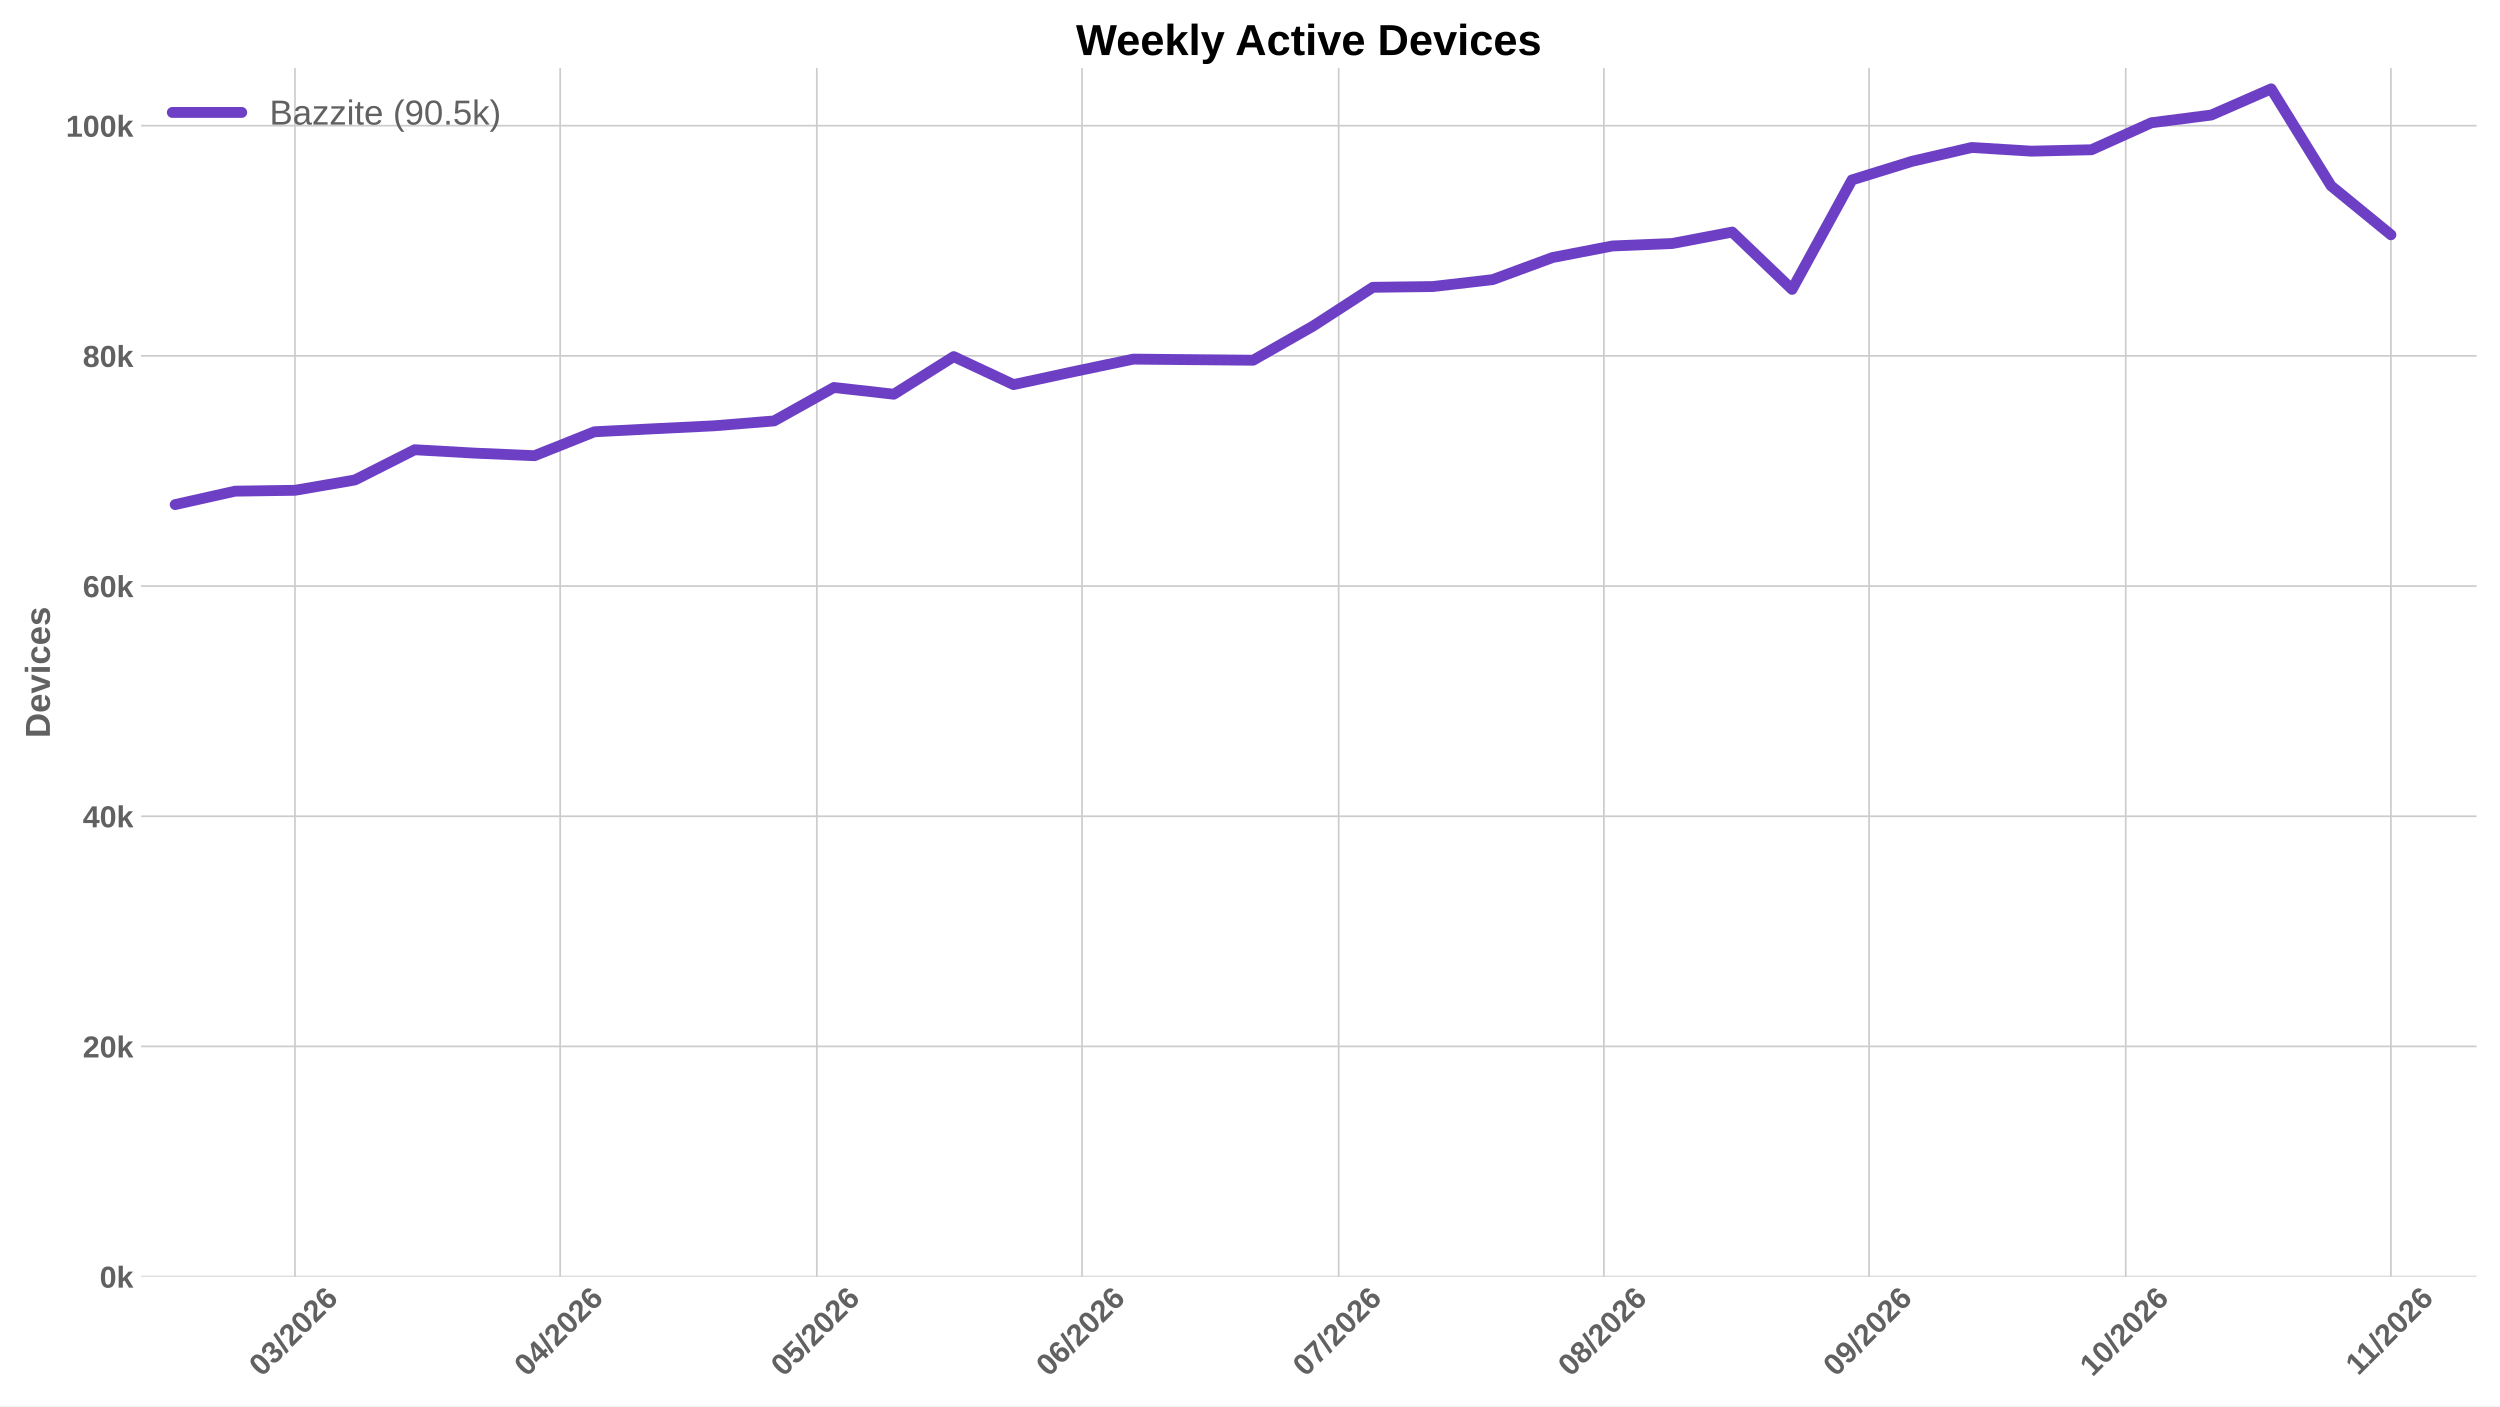
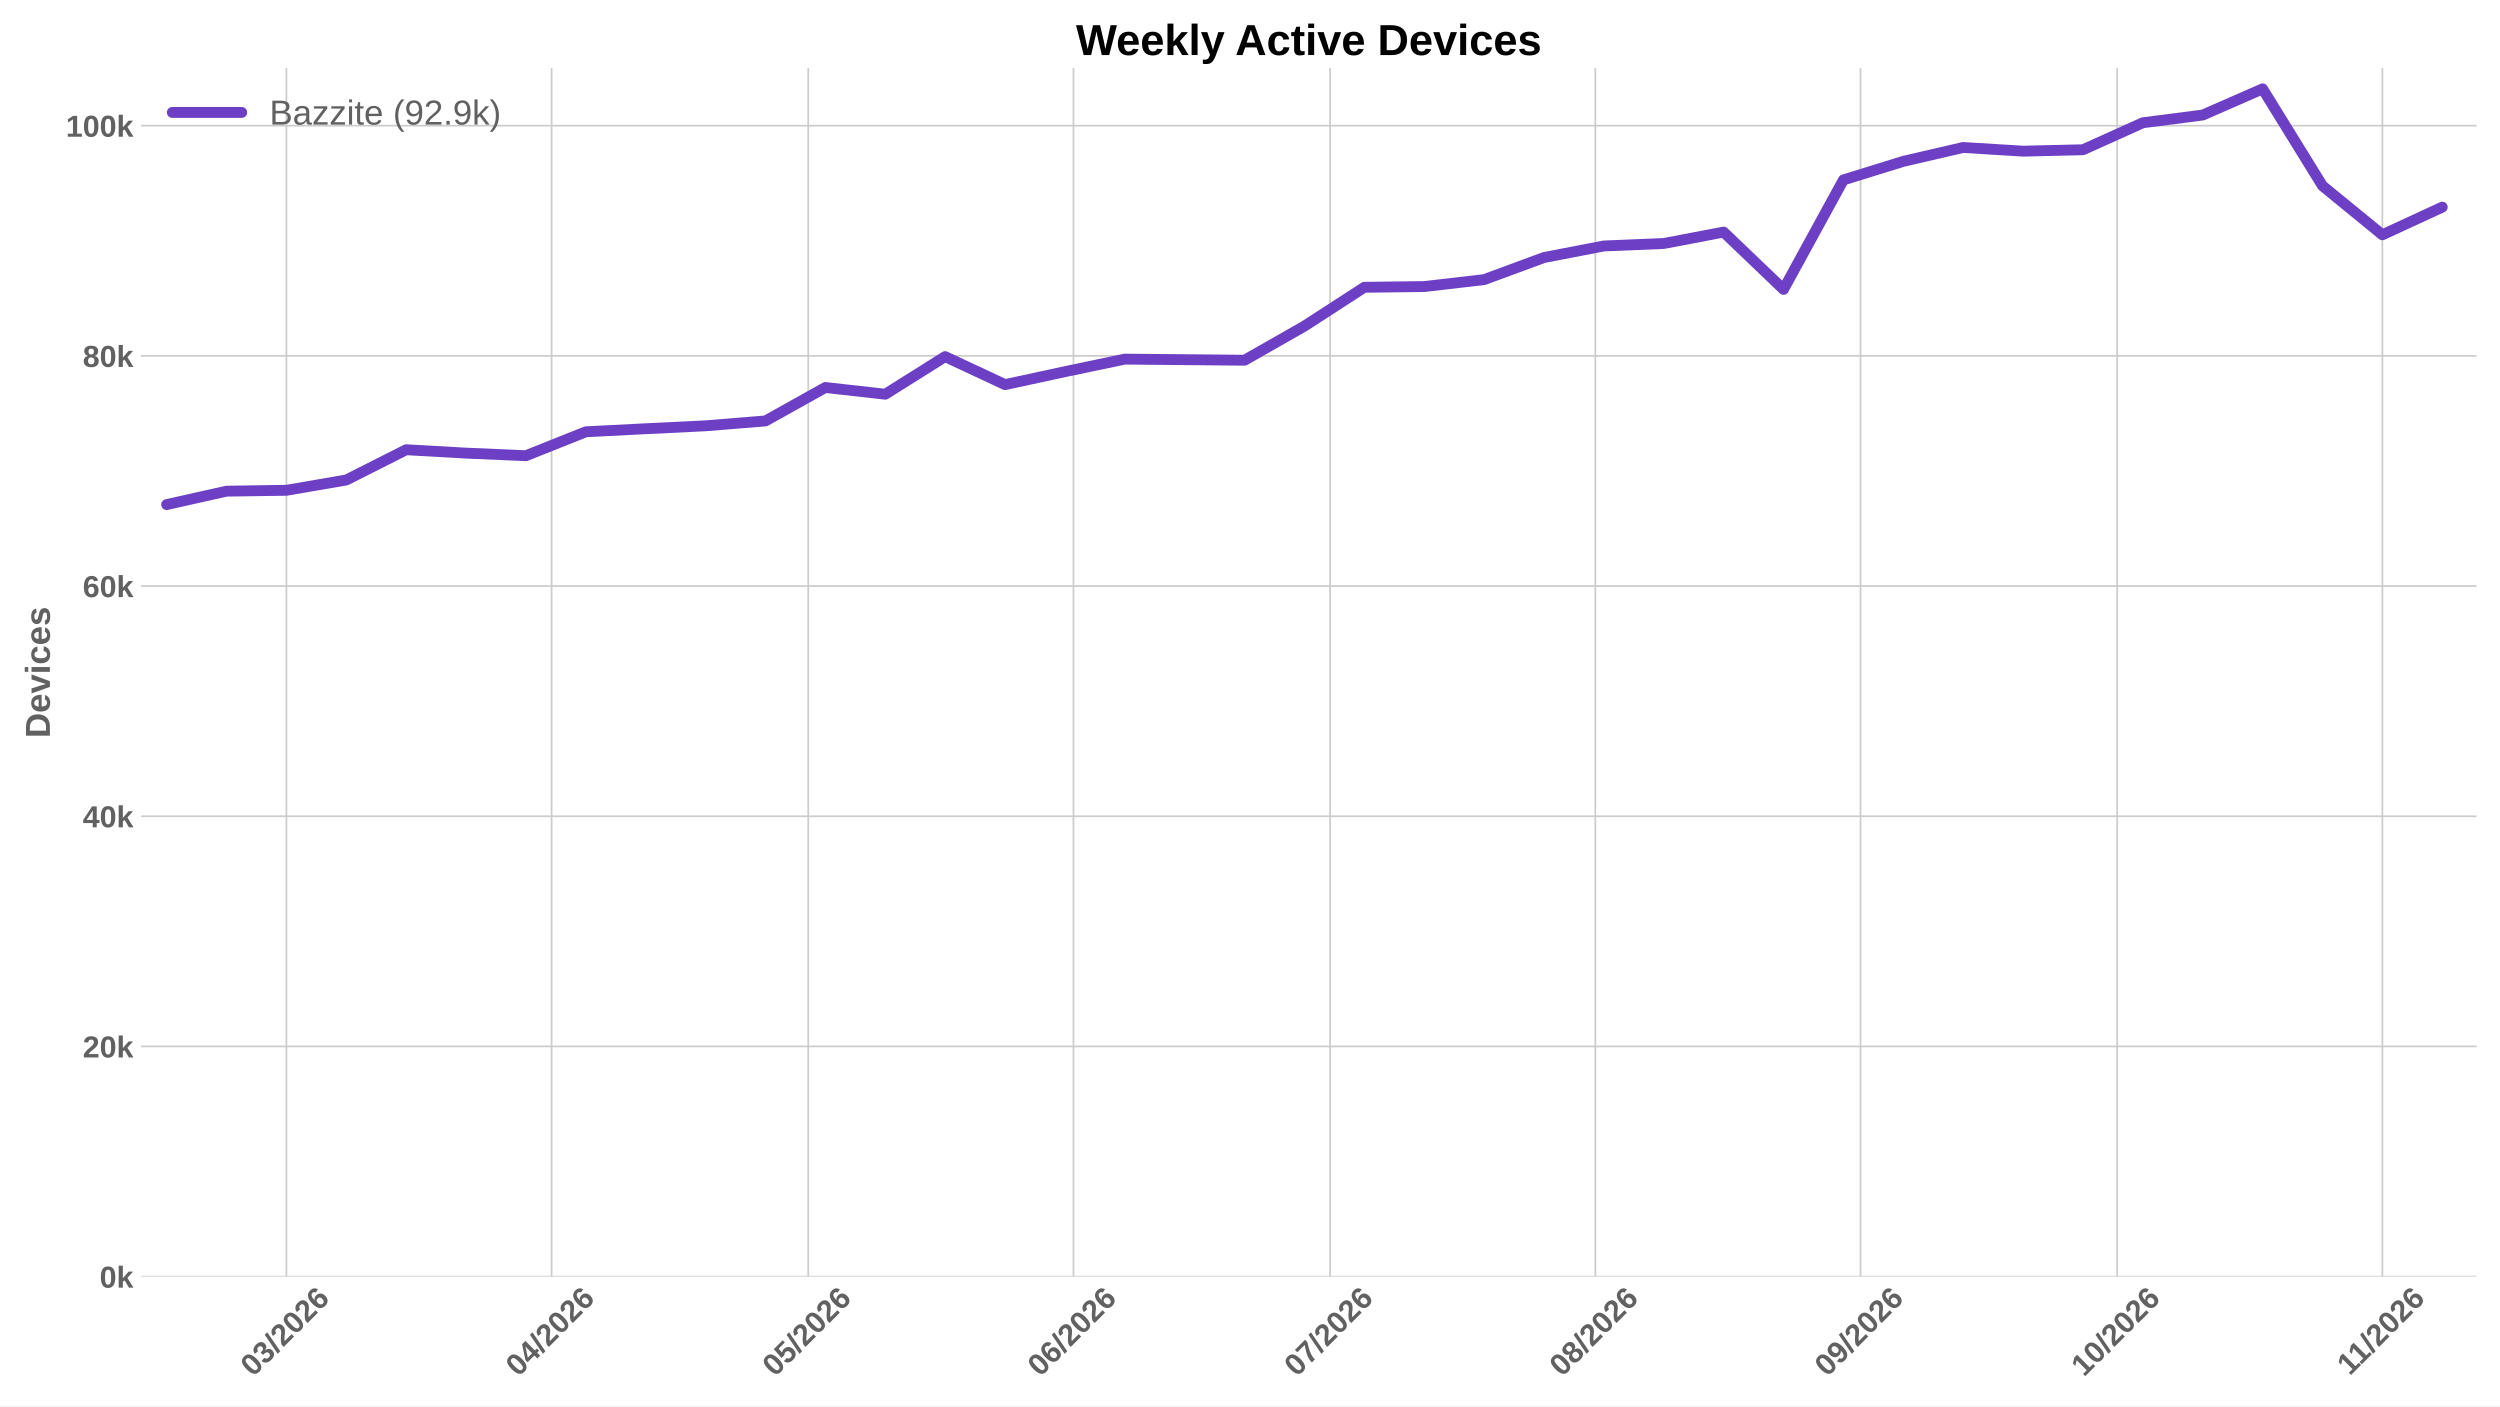
<svg xmlns="http://www.w3.org/2000/svg" xmlns:xlink="http://www.w3.org/1999/xlink" width="1152pt" height="648pt" viewBox="0 0 1152 648" version="1.1">
  <defs>
    <style type="text/css">*{stroke-linejoin: round; stroke-linecap: butt}</style>
  </defs>
  <g id="figure_1">
    <g id="patch_1">
      <path d="M 0 648  L 1152 648  L 1152 0  L 0 0  z " style="fill: #ffffff" />
    </g>
    <g id="axes_1">
      <g id="patch_2">
        <path d="M 64.996 588.262  L 1141.2 588.262  L 1141.2 31.361  L 64.996 31.361  z " style="fill: #ffffff" />
      </g>
      <g id="matplotlib.axis_1">
        <g id="xtick_1">
          <g id="line2d_1">
-             <path d="M 135.919 588.262  L 135.919 31.361  " clip-path="url(#pccf99e4fd2)" style="fill: none; stroke: #cccccc; stroke-width: 0.8; stroke-linecap: round" />
+             <path d="M 131.974 588.262  L 131.974 31.361  " clip-path="url(#p6d4239a29b)" style="fill: none; stroke: #cccccc; stroke-width: 0.8; stroke-linecap: round" />
          </g>
          <g id="line2d_2" />
          <g id="text_1">
-             <g style="fill: #616161" transform="translate(120.5906 634.7498) rotate(-45) scale(0.14 -0.14)">
+             <g style="fill: #616161" transform="translate(116.6459 634.7498) rotate(-45) scale(0.14 -0.14)">
              <defs>
                <path id="LiberationSans-Bold-13" d="M 3297 2203  Q 3297 1088 2914 512  Q 2531 -63 1766 -63  Q 253 -63 253 2203  Q 253 2994 418 3494  Q 584 3994 915 4231  Q 1247 4469 1791 4469  Q 2572 4469 2934 3903  Q 3297 3338 3297 2203  z M 2416 2203  Q 2416 2813 2356 3150  Q 2297 3488 2165 3634  Q 2034 3781 1784 3781  Q 1519 3781 1383 3632  Q 1247 3484 1189 3148  Q 1131 2813 1131 2203  Q 1131 1600 1192 1261  Q 1253 922 1386 775  Q 1519 628 1772 628  Q 2022 628 2158 783  Q 2294 938 2355 1278  Q 2416 1619 2416 2203  z " transform="scale(0.015625)" />
                <path id="LiberationSans-Bold-16" d="M 3328 1222  Q 3328 603 2922 265  Q 2516 -72 1766 -72  Q 1056 -72 637 254  Q 219 581 147 1197  L 1041 1275  Q 1125 641 1763 641  Q 2078 641 2253 797  Q 2428 953 2428 1275  Q 2428 1569 2215 1725  Q 2003 1881 1584 1881  L 1278 1881  L 1278 2591  L 1566 2591  Q 1944 2591 2134 2745  Q 2325 2900 2325 3188  Q 2325 3459 2173 3614  Q 2022 3769 1731 3769  Q 1459 3769 1292 3619  Q 1125 3469 1100 3194  L 222 3256  Q 291 3825 694 4147  Q 1097 4469 1747 4469  Q 2438 4469 2827 4158  Q 3216 3847 3216 3297  Q 3216 2884 2973 2618  Q 2731 2353 2275 2266  L 2275 2253  Q 2781 2194 3054 1920  Q 3328 1647 3328 1222  z " transform="scale(0.015625)" />
                <path id="LiberationSans-Bold-12" d="M 63 -128  L 972 4638  L 1716 4638  L 822 -128  L 63 -128  z " transform="scale(0.015625)" />
                <path id="LiberationSans-Bold-15" d="M 222 0  L 222 609  Q 394 988 711 1347  Q 1028 1706 1509 2097  Q 1972 2472 2158 2715  Q 2344 2959 2344 3194  Q 2344 3769 1766 3769  Q 1484 3769 1336 3617  Q 1188 3466 1144 3163  L 259 3213  Q 334 3825 717 4147  Q 1100 4469 1759 4469  Q 2472 4469 2853 4144  Q 3234 3819 3234 3231  Q 3234 2922 3112 2672  Q 2991 2422 2800 2211  Q 2609 2000 2376 1815  Q 2144 1631 1925 1456  Q 1706 1281 1526 1103  Q 1347 925 1259 722  L 3303 722  L 3303 0  L 222 0  z " transform="scale(0.015625)" />
                <path id="LiberationSans-Bold-19" d="M 3328 1441  Q 3328 738 2934 337  Q 2541 -63 1847 -63  Q 1069 -63 651 482  Q 234 1028 234 2100  Q 234 3278 657 3873  Q 1081 4469 1869 4469  Q 2428 4469 2751 4222  Q 3075 3975 3209 3456  L 2381 3341  Q 2263 3775 1850 3775  Q 1497 3775 1295 3422  Q 1094 3069 1094 2350  Q 1234 2584 1484 2709  Q 1734 2834 2050 2834  Q 2641 2834 2984 2459  Q 3328 2084 3328 1441  z M 2447 1416  Q 2447 1791 2273 1989  Q 2100 2188 1797 2188  Q 1506 2188 1331 2002  Q 1156 1816 1156 1509  Q 1156 1125 1339 873  Q 1522 622 1819 622  Q 2116 622 2281 833  Q 2447 1044 2447 1416  z " transform="scale(0.015625)" />
              </defs>
              <use xlink:href="#LiberationSans-Bold-13" />
              <use xlink:href="#LiberationSans-Bold-16" transform="translate(55.60938 0)" />
              <use xlink:href="#LiberationSans-Bold-12" transform="translate(111.2188 0)" />
              <use xlink:href="#LiberationSans-Bold-15" transform="translate(139 0)" />
              <use xlink:href="#LiberationSans-Bold-13" transform="translate(194.6094 0)" />
              <use xlink:href="#LiberationSans-Bold-15" transform="translate(250.2188 0)" />
              <use xlink:href="#LiberationSans-Bold-19" transform="translate(305.8281 0)" />
            </g>
          </g>
        </g>
        <g id="xtick_2">
          <g id="line2d_3">
-             <path d="M 258.125 588.262  L 258.125 31.361  " clip-path="url(#pccf99e4fd2)" style="fill: none; stroke: #cccccc; stroke-width: 0.8; stroke-linecap: round" />
+             <path d="M 254.181 588.262  L 254.181 31.361  " clip-path="url(#p6d4239a29b)" style="fill: none; stroke: #cccccc; stroke-width: 0.8; stroke-linecap: round" />
          </g>
          <g id="line2d_4" />
          <g id="text_2">
-             <g style="fill: #616161" transform="translate(242.7969 634.7498) rotate(-45) scale(0.14 -0.14)">
+             <g style="fill: #616161" transform="translate(238.8522 634.7498) rotate(-45) scale(0.14 -0.14)">
              <defs>
                <path id="LiberationSans-Bold-17" d="M 2938 897  L 2938 0  L 2100 0  L 2100 897  L 97 897  L 97 1556  L 1956 4403  L 2938 4403  L 2938 1550  L 3525 1550  L 3525 897  L 2938 897  z M 2100 2991  Q 2100 3159 2111 3356  Q 2122 3553 2128 3609  Q 2047 3434 1834 3103  L 813 1550  L 2100 1550  L 2100 2991  z " transform="scale(0.015625)" />
              </defs>
              <use xlink:href="#LiberationSans-Bold-13" />
              <use xlink:href="#LiberationSans-Bold-17" transform="translate(55.60938 0)" />
              <use xlink:href="#LiberationSans-Bold-12" transform="translate(111.2188 0)" />
              <use xlink:href="#LiberationSans-Bold-15" transform="translate(139 0)" />
              <use xlink:href="#LiberationSans-Bold-13" transform="translate(194.6094 0)" />
              <use xlink:href="#LiberationSans-Bold-15" transform="translate(250.2188 0)" />
              <use xlink:href="#LiberationSans-Bold-19" transform="translate(305.8281 0)" />
            </g>
          </g>
        </g>
        <g id="xtick_3">
          <g id="line2d_5">
-             <path d="M 376.39 588.262  L 376.39 31.361  " clip-path="url(#pccf99e4fd2)" style="fill: none; stroke: #cccccc; stroke-width: 0.8; stroke-linecap: round" />
+             <path d="M 372.445 588.262  L 372.445 31.361  " clip-path="url(#p6d4239a29b)" style="fill: none; stroke: #cccccc; stroke-width: 0.8; stroke-linecap: round" />
          </g>
          <g id="line2d_6" />
          <g id="text_3">
-             <g style="fill: #616161" transform="translate(361.0612 634.7498) rotate(-45) scale(0.14 -0.14)">
+             <g style="fill: #616161" transform="translate(357.1164 634.7498) rotate(-45) scale(0.14 -0.14)">
              <defs>
                <path id="LiberationSans-Bold-18" d="M 3381 1466  Q 3381 766 2945 351  Q 2509 -63 1750 -63  Q 1088 -63 689 235  Q 291 534 197 1100  L 1075 1172  Q 1144 891 1319 762  Q 1494 634 1759 634  Q 2088 634 2283 843  Q 2478 1053 2478 1447  Q 2478 1794 2293 2001  Q 2109 2209 1778 2209  Q 1413 2209 1181 1925  L 325 1925  L 478 4403  L 3125 4403  L 3125 3750  L 1275 3750  L 1203 2638  Q 1522 2919 2000 2919  Q 2628 2919 3004 2528  Q 3381 2138 3381 1466  z " transform="scale(0.015625)" />
              </defs>
              <use xlink:href="#LiberationSans-Bold-13" />
              <use xlink:href="#LiberationSans-Bold-18" transform="translate(55.60938 0)" />
              <use xlink:href="#LiberationSans-Bold-12" transform="translate(111.2188 0)" />
              <use xlink:href="#LiberationSans-Bold-15" transform="translate(139 0)" />
              <use xlink:href="#LiberationSans-Bold-13" transform="translate(194.6094 0)" />
              <use xlink:href="#LiberationSans-Bold-15" transform="translate(250.2188 0)" />
              <use xlink:href="#LiberationSans-Bold-19" transform="translate(305.8281 0)" />
            </g>
          </g>
        </g>
        <g id="xtick_4">
          <g id="line2d_7">
-             <path d="M 498.596 588.262  L 498.596 31.361  " clip-path="url(#pccf99e4fd2)" style="fill: none; stroke: #cccccc; stroke-width: 0.8; stroke-linecap: round" />
+             <path d="M 494.651 588.262  L 494.651 31.361  " clip-path="url(#p6d4239a29b)" style="fill: none; stroke: #cccccc; stroke-width: 0.8; stroke-linecap: round" />
          </g>
          <g id="line2d_8" />
          <g id="text_4">
-             <g style="fill: #616161" transform="translate(483.2675 634.7498) rotate(-45) scale(0.14 -0.14)">
+             <g style="fill: #616161" transform="translate(479.3228 634.7498) rotate(-45) scale(0.14 -0.14)">
              <use xlink:href="#LiberationSans-Bold-13" />
              <use xlink:href="#LiberationSans-Bold-19" transform="translate(55.60938 0)" />
              <use xlink:href="#LiberationSans-Bold-12" transform="translate(111.2188 0)" />
              <use xlink:href="#LiberationSans-Bold-15" transform="translate(139 0)" />
              <use xlink:href="#LiberationSans-Bold-13" transform="translate(194.6094 0)" />
              <use xlink:href="#LiberationSans-Bold-15" transform="translate(250.2188 0)" />
              <use xlink:href="#LiberationSans-Bold-19" transform="translate(305.8281 0)" />
            </g>
          </g>
        </g>
        <g id="xtick_5">
          <g id="line2d_9">
-             <path d="M 616.86 588.262  L 616.86 31.361  " clip-path="url(#pccf99e4fd2)" style="fill: none; stroke: #cccccc; stroke-width: 0.8; stroke-linecap: round" />
+             <path d="M 612.915 588.262  L 612.915 31.361  " clip-path="url(#p6d4239a29b)" style="fill: none; stroke: #cccccc; stroke-width: 0.8; stroke-linecap: round" />
          </g>
          <g id="line2d_10" />
          <g id="text_5">
-             <g style="fill: #616161" transform="translate(601.5317 634.7498) rotate(-45) scale(0.14 -0.14)">
+             <g style="fill: #616161" transform="translate(597.587 634.7498) rotate(-45) scale(0.14 -0.14)">
              <defs>
                <path id="LiberationSans-Bold-1a" d="M 3278 3706  Q 2981 3238 2717 2797  Q 2453 2356 2256 1911  Q 2059 1466 1945 995  Q 1831 525 1831 0  L 916 0  Q 916 550 1059 1064  Q 1203 1578 1475 2111  Q 1747 2644 2463 3681  L 275 3681  L 275 4403  L 3278 4403  L 3278 3706  z " transform="scale(0.015625)" />
              </defs>
              <use xlink:href="#LiberationSans-Bold-13" />
              <use xlink:href="#LiberationSans-Bold-1a" transform="translate(55.60938 0)" />
              <use xlink:href="#LiberationSans-Bold-12" transform="translate(111.2188 0)" />
              <use xlink:href="#LiberationSans-Bold-15" transform="translate(139 0)" />
              <use xlink:href="#LiberationSans-Bold-13" transform="translate(194.6094 0)" />
              <use xlink:href="#LiberationSans-Bold-15" transform="translate(250.2188 0)" />
              <use xlink:href="#LiberationSans-Bold-19" transform="translate(305.8281 0)" />
            </g>
          </g>
        </g>
        <g id="xtick_6">
          <g id="line2d_11">
-             <path d="M 739.066 588.262  L 739.066 31.361  " clip-path="url(#pccf99e4fd2)" style="fill: none; stroke: #cccccc; stroke-width: 0.8; stroke-linecap: round" />
+             <path d="M 735.122 588.262  L 735.122 31.361  " clip-path="url(#p6d4239a29b)" style="fill: none; stroke: #cccccc; stroke-width: 0.8; stroke-linecap: round" />
          </g>
          <g id="line2d_12" />
          <g id="text_6">
-             <g style="fill: #616161" transform="translate(723.7381 634.7498) rotate(-45) scale(0.14 -0.14)">
+             <g style="fill: #616161" transform="translate(719.7934 634.7498) rotate(-45) scale(0.14 -0.14)">
              <defs>
                <path id="LiberationSans-Bold-1b" d="M 3363 1241  Q 3363 622 2953 279  Q 2544 -63 1784 -63  Q 1031 -63 617 278  Q 203 619 203 1234  Q 203 1656 447 1945  Q 691 2234 1100 2303  L 1100 2316  Q 744 2394 525 2669  Q 306 2944 306 3303  Q 306 3844 689 4156  Q 1072 4469 1772 4469  Q 2488 4469 2870 4164  Q 3253 3859 3253 3297  Q 3253 2938 3036 2666  Q 2819 2394 2453 2322  L 2453 2309  Q 2878 2241 3120 1961  Q 3363 1681 3363 1241  z M 2350 3250  Q 2350 3563 2206 3708  Q 2063 3853 1772 3853  Q 1203 3853 1203 3250  Q 1203 2619 1778 2619  Q 2066 2619 2208 2766  Q 2350 2913 2350 3250  z M 2453 1313  Q 2453 2003 1766 2003  Q 1447 2003 1276 1822  Q 1106 1641 1106 1300  Q 1106 913 1275 734  Q 1444 556 1791 556  Q 2131 556 2292 734  Q 2453 913 2453 1313  z " transform="scale(0.015625)" />
              </defs>
              <use xlink:href="#LiberationSans-Bold-13" />
              <use xlink:href="#LiberationSans-Bold-1b" transform="translate(55.60938 0)" />
              <use xlink:href="#LiberationSans-Bold-12" transform="translate(111.2188 0)" />
              <use xlink:href="#LiberationSans-Bold-15" transform="translate(139 0)" />
              <use xlink:href="#LiberationSans-Bold-13" transform="translate(194.6094 0)" />
              <use xlink:href="#LiberationSans-Bold-15" transform="translate(250.2188 0)" />
              <use xlink:href="#LiberationSans-Bold-19" transform="translate(305.8281 0)" />
            </g>
          </g>
        </g>
        <g id="xtick_7">
          <g id="line2d_13">
-             <path d="M 861.273 588.262  L 861.273 31.361  " clip-path="url(#pccf99e4fd2)" style="fill: none; stroke: #cccccc; stroke-width: 0.8; stroke-linecap: round" />
+             <path d="M 857.328 588.262  L 857.328 31.361  " clip-path="url(#p6d4239a29b)" style="fill: none; stroke: #cccccc; stroke-width: 0.8; stroke-linecap: round" />
          </g>
          <g id="line2d_14" />
          <g id="text_7">
-             <g style="fill: #616161" transform="translate(845.9445 634.7498) rotate(-45) scale(0.14 -0.14)">
+             <g style="fill: #616161" transform="translate(841.9997 634.7498) rotate(-45) scale(0.14 -0.14)">
              <defs>
                <path id="LiberationSans-Bold-1c" d="M 3322 2272  Q 3322 1100 2894 518  Q 2466 -63 1678 -63  Q 1097 -63 767 185  Q 438 434 300 972  L 1125 1088  Q 1247 628 1688 628  Q 2056 628 2254 981  Q 2453 1334 2459 2028  Q 2341 1794 2070 1661  Q 1800 1528 1488 1528  Q 906 1528 564 1923  Q 222 2319 222 2994  Q 222 3688 623 4078  Q 1025 4469 1759 4469  Q 2550 4469 2936 3920  Q 3322 3372 3322 2272  z M 2394 2888  Q 2394 3297 2214 3539  Q 2034 3781 1738 3781  Q 1447 3781 1280 3570  Q 1113 3359 1113 2988  Q 1113 2622 1278 2401  Q 1444 2181 1741 2181  Q 2022 2181 2208 2373  Q 2394 2566 2394 2888  z " transform="scale(0.015625)" />
              </defs>
              <use xlink:href="#LiberationSans-Bold-13" />
              <use xlink:href="#LiberationSans-Bold-1c" transform="translate(55.60938 0)" />
              <use xlink:href="#LiberationSans-Bold-12" transform="translate(111.2188 0)" />
              <use xlink:href="#LiberationSans-Bold-15" transform="translate(139 0)" />
              <use xlink:href="#LiberationSans-Bold-13" transform="translate(194.6094 0)" />
              <use xlink:href="#LiberationSans-Bold-15" transform="translate(250.2188 0)" />
              <use xlink:href="#LiberationSans-Bold-19" transform="translate(305.8281 0)" />
            </g>
          </g>
        </g>
        <g id="xtick_8">
          <g id="line2d_15">
-             <path d="M 979.537 588.262  L 979.537 31.361  " clip-path="url(#pccf99e4fd2)" style="fill: none; stroke: #cccccc; stroke-width: 0.8; stroke-linecap: round" />
+             <path d="M 975.592 588.262  L 975.592 31.361  " clip-path="url(#p6d4239a29b)" style="fill: none; stroke: #cccccc; stroke-width: 0.8; stroke-linecap: round" />
          </g>
          <g id="line2d_16" />
          <g id="text_8">
-             <g style="fill: #616161" transform="translate(964.2087 634.7498) rotate(-45) scale(0.14 -0.14)">
+             <g style="fill: #616161" transform="translate(960.2639 634.7498) rotate(-45) scale(0.14 -0.14)">
              <defs>
                <path id="LiberationSans-Bold-14" d="M 403 0  L 403 653  L 1494 653  L 1494 3656  L 438 2997  L 438 3688  L 1541 4403  L 2372 4403  L 2372 653  L 3381 653  L 3381 0  L 403 0  z " transform="scale(0.015625)" />
              </defs>
              <use xlink:href="#LiberationSans-Bold-14" />
              <use xlink:href="#LiberationSans-Bold-13" transform="translate(55.60938 0)" />
              <use xlink:href="#LiberationSans-Bold-12" transform="translate(111.2188 0)" />
              <use xlink:href="#LiberationSans-Bold-15" transform="translate(139 0)" />
              <use xlink:href="#LiberationSans-Bold-13" transform="translate(194.6094 0)" />
              <use xlink:href="#LiberationSans-Bold-15" transform="translate(250.2188 0)" />
              <use xlink:href="#LiberationSans-Bold-19" transform="translate(305.8281 0)" />
            </g>
          </g>
        </g>
        <g id="xtick_9">
          <g id="line2d_17">
-             <path d="M 1101.743 588.262  L 1101.743 31.361  " clip-path="url(#pccf99e4fd2)" style="fill: none; stroke: #cccccc; stroke-width: 0.8; stroke-linecap: round" />
+             <path d="M 1097.799 588.262  L 1097.799 31.361  " clip-path="url(#p6d4239a29b)" style="fill: none; stroke: #cccccc; stroke-width: 0.8; stroke-linecap: round" />
          </g>
          <g id="line2d_18" />
          <g id="text_9">
-             <g style="fill: #616161" transform="translate(1086.688 634.2038) rotate(-45) scale(0.14 -0.14)">
+             <g style="fill: #616161" transform="translate(1082.743 634.2038) rotate(-45) scale(0.14 -0.14)">
              <use xlink:href="#LiberationSans-Bold-14" />
              <use xlink:href="#LiberationSans-Bold-14" transform="translate(50.09375 0)" />
              <use xlink:href="#LiberationSans-Bold-12" transform="translate(105.7031 0)" />
              <use xlink:href="#LiberationSans-Bold-15" transform="translate(133.4844 0)" />
              <use xlink:href="#LiberationSans-Bold-13" transform="translate(189.0938 0)" />
              <use xlink:href="#LiberationSans-Bold-15" transform="translate(244.7031 0)" />
              <use xlink:href="#LiberationSans-Bold-19" transform="translate(300.3125 0)" />
            </g>
          </g>
        </g>
      </g>
      <g id="matplotlib.axis_2">
        <g id="ytick_1">
          <g id="line2d_19">
-             <path d="M 64.996 588.262  L 1141.2 588.262  " clip-path="url(#pccf99e4fd2)" style="fill: none; stroke: #cccccc; stroke-width: 0.8; stroke-linecap: round" />
+             <path d="M 64.996 588.262  L 1141.2 588.262  " clip-path="url(#p6d4239a29b)" style="fill: none; stroke: #cccccc; stroke-width: 0.8; stroke-linecap: round" />
          </g>
          <g id="line2d_20" />
          <g id="text_10">
            <g style="fill: #616161" transform="translate(45.925 593.3584) scale(0.14 -0.14)">
              <defs>
                <path id="LiberationSans-Bold-4e" d="M 2606 0  L 1703 1531  L 1325 1269  L 1325 0  L 447 0  L 447 4638  L 1325 4638  L 1325 1981  L 2531 3381  L 3475 3381  L 2288 2063  L 3566 0  L 2606 0  z " transform="scale(0.015625)" />
              </defs>
              <use xlink:href="#LiberationSans-Bold-13" />
              <use xlink:href="#LiberationSans-Bold-4e" transform="translate(55.60938 0)" />
            </g>
          </g>
        </g>
        <g id="ytick_2">
          <g id="line2d_21">
-             <path d="M 64.996 482.193  L 1141.2 482.193  " clip-path="url(#pccf99e4fd2)" style="fill: none; stroke: #cccccc; stroke-width: 0.8; stroke-linecap: round" />
+             <path d="M 64.996 482.193  L 1141.2 482.193  " clip-path="url(#p6d4239a29b)" style="fill: none; stroke: #cccccc; stroke-width: 0.8; stroke-linecap: round" />
          </g>
          <g id="line2d_22" />
          <g id="text_11">
            <g style="fill: #616161" transform="translate(38.13969 487.2891) scale(0.14 -0.14)">
              <use xlink:href="#LiberationSans-Bold-15" />
              <use xlink:href="#LiberationSans-Bold-13" transform="translate(55.60938 0)" />
              <use xlink:href="#LiberationSans-Bold-4e" transform="translate(111.2188 0)" />
            </g>
          </g>
        </g>
        <g id="ytick_3">
          <g id="line2d_23">
-             <path d="M 64.996 376.124  L 1141.2 376.124  " clip-path="url(#pccf99e4fd2)" style="fill: none; stroke: #cccccc; stroke-width: 0.8; stroke-linecap: round" />
+             <path d="M 64.996 376.124  L 1141.2 376.124  " clip-path="url(#p6d4239a29b)" style="fill: none; stroke: #cccccc; stroke-width: 0.8; stroke-linecap: round" />
          </g>
          <g id="line2d_24" />
          <g id="text_12">
            <g style="fill: #616161" transform="translate(38.13969 381.2198) scale(0.14 -0.14)">
              <use xlink:href="#LiberationSans-Bold-17" />
              <use xlink:href="#LiberationSans-Bold-13" transform="translate(55.60938 0)" />
              <use xlink:href="#LiberationSans-Bold-4e" transform="translate(111.2188 0)" />
            </g>
          </g>
        </g>
        <g id="ytick_4">
          <g id="line2d_25">
-             <path d="M 64.996 270.054  L 1141.2 270.054  " clip-path="url(#pccf99e4fd2)" style="fill: none; stroke: #cccccc; stroke-width: 0.8; stroke-linecap: round" />
+             <path d="M 64.996 270.054  L 1141.2 270.054  " clip-path="url(#p6d4239a29b)" style="fill: none; stroke: #cccccc; stroke-width: 0.8; stroke-linecap: round" />
          </g>
          <g id="line2d_26" />
          <g id="text_13">
            <g style="fill: #616161" transform="translate(38.13969 275.1504) scale(0.14 -0.14)">
              <use xlink:href="#LiberationSans-Bold-19" />
              <use xlink:href="#LiberationSans-Bold-13" transform="translate(55.60938 0)" />
              <use xlink:href="#LiberationSans-Bold-4e" transform="translate(111.2188 0)" />
            </g>
          </g>
        </g>
        <g id="ytick_5">
          <g id="line2d_27">
-             <path d="M 64.996 163.985  L 1141.2 163.985  " clip-path="url(#pccf99e4fd2)" style="fill: none; stroke: #cccccc; stroke-width: 0.8; stroke-linecap: round" />
+             <path d="M 64.996 163.985  L 1141.2 163.985  " clip-path="url(#p6d4239a29b)" style="fill: none; stroke: #cccccc; stroke-width: 0.8; stroke-linecap: round" />
          </g>
          <g id="line2d_28" />
          <g id="text_14">
            <g style="fill: #616161" transform="translate(38.13969 169.0811) scale(0.14 -0.14)">
              <use xlink:href="#LiberationSans-Bold-1b" />
              <use xlink:href="#LiberationSans-Bold-13" transform="translate(55.60938 0)" />
              <use xlink:href="#LiberationSans-Bold-4e" transform="translate(111.2188 0)" />
            </g>
          </g>
        </g>
        <g id="ytick_6">
          <g id="line2d_29">
-             <path d="M 64.996 57.916  L 1141.2 57.916  " clip-path="url(#pccf99e4fd2)" style="fill: none; stroke: #cccccc; stroke-width: 0.8; stroke-linecap: round" />
+             <path d="M 64.996 57.916  L 1141.2 57.916  " clip-path="url(#p6d4239a29b)" style="fill: none; stroke: #cccccc; stroke-width: 0.8; stroke-linecap: round" />
          </g>
          <g id="line2d_30" />
          <g id="text_15">
            <g style="fill: #616161" transform="translate(30.35438 63.01173) scale(0.14 -0.14)">
              <use xlink:href="#LiberationSans-Bold-14" />
              <use xlink:href="#LiberationSans-Bold-13" transform="translate(55.60938 0)" />
              <use xlink:href="#LiberationSans-Bold-13" transform="translate(111.2188 0)" />
              <use xlink:href="#LiberationSans-Bold-4e" transform="translate(166.8281 0)" />
            </g>
          </g>
        </g>
        <g id="text_16">
          <g style="fill: #616161" transform="translate(22.98719 340.0552) rotate(-90) scale(0.16 -0.16)">
            <defs>
              <path id="LiberationSans-Bold-27" d="M 4353 2234  Q 4353 1553 4086 1045  Q 3819 538 3330 269  Q 2841 0 2209 0  L 428 0  L 428 4403  L 2022 4403  Q 3134 4403 3743 3842  Q 4353 3281 4353 2234  z M 3425 2234  Q 3425 2944 3056 3317  Q 2688 3691 2003 3691  L 1350 3691  L 1350 713  L 2131 713  Q 2725 713 3075 1122  Q 3425 1531 3425 2234  z " transform="scale(0.015625)" />
              <path id="LiberationSans-Bold-48" d="M 1831 -63  Q 1069 -63 659 389  Q 250 841 250 1706  Q 250 2544 665 2994  Q 1081 3444 1844 3444  Q 2572 3444 2956 2961  Q 3341 2478 3341 1547  L 3341 1522  L 1172 1522  Q 1172 1028 1355 776  Q 1538 525 1875 525  Q 2341 525 2463 928  L 3291 856  Q 2931 -63 1831 -63  z M 1831 2891  Q 1522 2891 1355 2675  Q 1188 2459 1178 2072  L 2491 2072  Q 2466 2481 2294 2686  Q 2122 2891 1831 2891  z " transform="scale(0.015625)" />
              <path id="LiberationSans-Bold-59" d="M 2284 0  L 1234 0  L 25 3381  L 953 3381  L 1544 1491  Q 1591 1334 1766 709  Q 1797 838 1894 1159  Q 1991 1481 2613 3381  L 3531 3381  L 2284 0  z " transform="scale(0.015625)" />
              <path id="LiberationSans-Bold-4c" d="M 447 3991  L 447 4638  L 1325 4638  L 1325 3991  L 447 3991  z M 447 0  L 447 3381  L 1325 3381  L 1325 0  L 447 0  z " transform="scale(0.015625)" />
              <path id="LiberationSans-Bold-46" d="M 1856 -63  Q 1088 -63 669 395  Q 250 853 250 1672  Q 250 2509 672 2976  Q 1094 3444 1869 3444  Q 2466 3444 2856 3144  Q 3247 2844 3347 2316  L 2463 2272  Q 2425 2531 2275 2686  Q 2125 2841 1850 2841  Q 1172 2841 1172 1706  Q 1172 538 1863 538  Q 2113 538 2281 695  Q 2450 853 2491 1166  L 3372 1125  Q 3325 778 3123 506  Q 2922 234 2594 85  Q 2266 -63 1856 -63  z " transform="scale(0.015625)" />
              <path id="LiberationSans-Bold-56" d="M 3297 988  Q 3297 497 2895 217  Q 2494 -63 1784 -63  Q 1088 -63 717 157  Q 347 378 225 844  L 997 959  Q 1063 719 1223 619  Q 1384 519 1784 519  Q 2153 519 2322 612  Q 2491 706 2491 906  Q 2491 1069 2355 1164  Q 2219 1259 1894 1325  Q 1150 1472 890 1598  Q 631 1725 495 1926  Q 359 2128 359 2422  Q 359 2906 732 3176  Q 1106 3447 1791 3447  Q 2394 3447 2761 3212  Q 3128 2978 3219 2534  L 2441 2453  Q 2403 2659 2256 2761  Q 2109 2863 1791 2863  Q 1478 2863 1322 2783  Q 1166 2703 1166 2516  Q 1166 2369 1286 2283  Q 1406 2197 1691 2141  Q 2088 2059 2395 1973  Q 2703 1888 2889 1769  Q 3075 1650 3186 1464  Q 3297 1278 3297 988  z " transform="scale(0.015625)" />
            </defs>
            <use xlink:href="#LiberationSans-Bold-27" />
            <use xlink:href="#LiberationSans-Bold-48" transform="translate(72.21875 0)" />
            <use xlink:href="#LiberationSans-Bold-59" transform="translate(127.8281 0)" />
            <use xlink:href="#LiberationSans-Bold-4c" transform="translate(183.4375 0)" />
            <use xlink:href="#LiberationSans-Bold-46" transform="translate(211.2188 0)" />
            <use xlink:href="#LiberationSans-Bold-48" transform="translate(266.8281 0)" />
            <use xlink:href="#LiberationSans-Bold-56" transform="translate(322.4375 0)" />
          </g>
        </g>
      </g>
      <g id="line2d_31">
-         <path d="M 80.729 232.511  L 108.324 226.327  L 135.919 225.929  L 163.514 221.177  L 191.109 207.24  L 218.704 208.799  L 246.299 209.987  L 273.894 198.967  L 301.489 197.561  L 329.084 196.209  L 356.679 193.96  L 384.274 178.554  L 411.869 181.656  L 439.464 164.324  L 467.059 177.228  L 494.654 171.267  L 522.249 165.48  L 549.844 165.74  L 577.439 165.99  L 605.034 150.265  L 632.629 132.382  L 660.224 132.042  L 687.819 128.849  L 715.414 118.667  L 743.009 113.342  L 770.604 112.202  L 798.199 106.941  L 825.794 133.341  L 853.389 82.905  L 880.984 74.351  L 908.579 67.955  L 936.173 69.657  L 963.768 69.005  L 991.363 56.563  L 1018.958 53.01  L 1046.553 40.939  L 1074.148 85.631  L 1101.743 108.192  " clip-path="url(#pccf99e4fd2)" style="fill: none; stroke: #6c3fc4; stroke-width: 5; stroke-linecap: round" />
+         <path d="M 76.784 232.511  L 104.379 226.327  L 131.974 225.929  L 159.569 221.177  L 187.164 207.24  L 214.759 208.799  L 242.354 209.987  L 269.949 198.967  L 297.544 197.561  L 325.139 196.209  L 352.734 193.96  L 380.329 178.554  L 407.924 181.656  L 435.519 164.324  L 463.114 177.228  L 490.709 171.267  L 518.304 165.48  L 545.899 165.74  L 573.494 165.99  L 601.089 150.265  L 628.684 132.382  L 656.279 132.042  L 683.874 128.849  L 711.469 118.667  L 739.064 113.342  L 766.659 112.202  L 794.254 106.941  L 821.849 133.341  L 849.444 82.905  L 877.039 74.351  L 904.634 67.955  L 932.229 69.657  L 959.824 69.005  L 987.419 56.563  L 1015.014 53.01  L 1042.609 40.939  L 1070.204 85.631  L 1097.799 108.192  L 1125.394 95.453  " clip-path="url(#p6d4239a29b)" style="fill: none; stroke: #6c3fc4; stroke-width: 5; stroke-linecap: round" />
      </g>
      <g id="patch_3">
        <path d="M 64.996 588.262  L 64.996 31.361  " style="fill: none" />
      </g>
      <g id="patch_4">
        <path d="M 1141.2 588.262  L 1141.2 31.361  " style="fill: none" />
      </g>
      <g id="patch_5">
        <path d="M 64.996 588.262  L 1141.2 588.262  " style="fill: none" />
      </g>
      <g id="patch_6">
        <path d="M 64.996 31.361  L 1141.2 31.361  " style="fill: none" />
      </g>
      <g id="text_17">
        <g transform="translate(495.815 25.36055) scale(0.2 -0.2)">
          <defs>
            <path id="LiberationSans-Bold-3a" d="M 4897 0  L 3803 0  L 3206 2547  Q 3097 2997 3022 3488  Q 2947 3078 2900 2864  Q 2853 2650 2234 0  L 1141 0  L 6 4403  L 941 4403  L 1578 1559  L 1722 872  Q 1809 1306 1892 1701  Q 1975 2097 2516 4403  L 3547 4403  L 4103 2059  Q 4169 1797 4325 872  L 4403 1234  L 4569 1953  L 5100 4403  L 6034 4403  L 4897 0  z " transform="scale(0.015625)" />
            <path id="LiberationSans-Bold-4f" d="M 447 0  L 447 4638  L 1325 4638  L 1325 0  L 447 0  z " transform="scale(0.015625)" />
            <path id="LiberationSans-Bold-5c" d="M 884 -1328  Q 569 -1328 331 -1288  L 331 -663  Q 497 -688 634 -688  Q 822 -688 945 -628  Q 1069 -569 1167 -431  Q 1266 -294 1388 34  L 50 3381  L 978 3381  L 1509 1797  Q 1634 1456 1825 753  L 1903 1050  L 2106 1784  L 2606 3381  L 3525 3381  L 2188 -178  Q 1919 -828 1630 -1078  Q 1341 -1328 884 -1328  z " transform="scale(0.015625)" />
            <path id="LiberationSans-Bold-3" transform="scale(0.015625)" />
            <path id="LiberationSans-Bold-24" d="M 3541 0  L 3150 1125  L 1472 1125  L 1081 0  L 159 0  L 1766 4403  L 2853 4403  L 4453 0  L 3541 0  z M 2309 3725  L 2291 3656  Q 2259 3544 2215 3400  Q 2172 3256 1678 1819  L 2944 1819  L 2509 3084  L 2375 3509  L 2309 3725  z " transform="scale(0.015625)" />
            <path id="LiberationSans-Bold-57" d="M 1313 -56  Q 925 -56 715 155  Q 506 366 506 794  L 506 2788  L 78 2788  L 78 3381  L 550 3381  L 825 4175  L 1375 4175  L 1375 3381  L 2016 3381  L 2016 2788  L 1375 2788  L 1375 1031  Q 1375 784 1469 667  Q 1563 550 1759 550  Q 1863 550 2053 594  L 2053 50  Q 1728 -56 1313 -56  z " transform="scale(0.015625)" />
          </defs>
          <use xlink:href="#LiberationSans-Bold-3a" />
          <use xlink:href="#LiberationSans-Bold-48" transform="translate(92.57812 0)" />
          <use xlink:href="#LiberationSans-Bold-48" transform="translate(148.1875 0)" />
          <use xlink:href="#LiberationSans-Bold-4e" transform="translate(203.7969 0)" />
          <use xlink:href="#LiberationSans-Bold-4f" transform="translate(259.4062 0)" />
          <use xlink:href="#LiberationSans-Bold-5c" transform="translate(287.1875 0)" />
          <use xlink:href="#LiberationSans-Bold-3" transform="translate(342.7969 0)" />
          <use xlink:href="#LiberationSans-Bold-24" transform="translate(366.875 0)" />
          <use xlink:href="#LiberationSans-Bold-46" transform="translate(439.0938 0)" />
          <use xlink:href="#LiberationSans-Bold-57" transform="translate(494.7031 0)" />
          <use xlink:href="#LiberationSans-Bold-4c" transform="translate(528 0)" />
          <use xlink:href="#LiberationSans-Bold-59" transform="translate(555.7812 0)" />
          <use xlink:href="#LiberationSans-Bold-48" transform="translate(611.3906 0)" />
          <use xlink:href="#LiberationSans-Bold-3" transform="translate(667 0)" />
          <use xlink:href="#LiberationSans-Bold-27" transform="translate(694.7812 0)" />
          <use xlink:href="#LiberationSans-Bold-48" transform="translate(767 0)" />
          <use xlink:href="#LiberationSans-Bold-59" transform="translate(822.6094 0)" />
          <use xlink:href="#LiberationSans-Bold-4c" transform="translate(878.2188 0)" />
          <use xlink:href="#LiberationSans-Bold-46" transform="translate(906 0)" />
          <use xlink:href="#LiberationSans-Bold-48" transform="translate(961.6094 0)" />
          <use xlink:href="#LiberationSans-Bold-56" transform="translate(1017.219 0)" />
        </g>
      </g>
      <g id="legend_1">
        <g id="line2d_32">
          <path d="M 79.396 51.809  L 95.396 51.809  L 111.396 51.809  " style="fill: none; stroke: #6c3fc4; stroke-width: 5; stroke-linecap: round" />
        </g>
        <g id="text_18">
          <g style="fill: #616161" transform="translate(124.1956 57.40898) scale(0.16 -0.16)">
            <defs>
              <path id="LiberationSans-25" d="M 3931 1241  Q 3931 653 3503 326  Q 3075 0 2313 0  L 525 0  L 525 4403  L 2125 4403  Q 3675 4403 3675 3334  Q 3675 2944 3456 2678  Q 3238 2413 2838 2322  Q 3363 2259 3647 1970  Q 3931 1681 3931 1241  z M 3075 3263  Q 3075 3619 2831 3772  Q 2588 3925 2125 3925  L 1122 3925  L 1122 2531  L 2125 2531  Q 2603 2531 2839 2711  Q 3075 2891 3075 3263  z M 3328 1288  Q 3328 2066 2234 2066  L 1122 2066  L 1122 478  L 2281 478  Q 2828 478 3078 681  Q 3328 884 3328 1288  z " transform="scale(0.015625)" />
              <path id="LiberationSans-44" d="M 1294 -63  Q 784 -63 528 206  Q 272 475 272 944  Q 272 1469 617 1750  Q 963 2031 1731 2050  L 2491 2063  L 2491 2247  Q 2491 2659 2316 2837  Q 2141 3016 1766 3016  Q 1388 3016 1216 2887  Q 1044 2759 1009 2478  L 422 2531  Q 566 3444 1778 3444  Q 2416 3444 2737 3151  Q 3059 2859 3059 2306  L 3059 850  Q 3059 600 3125 473  Q 3191 347 3375 347  Q 3456 347 3559 369  L 3559 19  Q 3347 -31 3125 -31  Q 2813 -31 2670 133  Q 2528 297 2509 647  L 2491 647  Q 2275 259 1989 98  Q 1703 -63 1294 -63  z M 1422 359  Q 1731 359 1972 500  Q 2213 641 2352 886  Q 2491 1131 2491 1391  L 2491 1669  L 1875 1656  Q 1478 1650 1273 1575  Q 1069 1500 959 1344  Q 850 1188 850 934  Q 850 659 998 509  Q 1147 359 1422 359  z " transform="scale(0.015625)" />
              <path id="LiberationSans-5d" d="M 259 0  L 259 428  L 2150 2947  L 366 2947  L 366 3381  L 2816 3381  L 2816 2953  L 922 434  L 2881 434  L 2881 0  L 259 0  z " transform="scale(0.015625)" />
              <path id="LiberationSans-4c" d="M 428 4100  L 428 4638  L 991 4638  L 991 4100  L 428 4100  z M 428 0  L 428 3381  L 991 3381  L 991 0  L 428 0  z " transform="scale(0.015625)" />
              <path id="LiberationSans-57" d="M 1731 25  Q 1453 -50 1163 -50  Q 488 -50 488 716  L 488 2972  L 97 2972  L 97 3381  L 509 3381  L 675 4138  L 1050 4138  L 1050 3381  L 1675 3381  L 1675 2972  L 1050 2972  L 1050 838  Q 1050 594 1129 495  Q 1209 397 1406 397  Q 1519 397 1731 441  L 1731 25  z " transform="scale(0.015625)" />
              <path id="LiberationSans-48" d="M 863 1572  Q 863 991 1103 675  Q 1344 359 1806 359  Q 2172 359 2392 506  Q 2613 653 2691 878  L 3184 738  Q 2881 -63 1806 -63  Q 1056 -63 664 384  Q 272 831 272 1713  Q 272 2550 664 2997  Q 1056 3444 1784 3444  Q 3275 3444 3275 1647  L 3275 1572  L 863 1572  z M 2694 2003  Q 2647 2538 2422 2783  Q 2197 3028 1775 3028  Q 1366 3028 1127 2754  Q 888 2481 869 2003  L 2694 2003  z " transform="scale(0.015625)" />
              <path id="LiberationSans-3" transform="scale(0.015625)" />
              <path id="LiberationSans-b" d="M 397 1663  Q 397 2566 680 3284  Q 963 4003 1550 4638  L 2094 4638  Q 1509 3988 1236 3256  Q 963 2525 963 1656  Q 963 791 1233 62  Q 1503 -666 2094 -1325  L 1550 -1325  Q 959 -688 678 32  Q 397 753 397 1650  L 397 1663  z " transform="scale(0.015625)" />
              <path id="LiberationSans-1c" d="M 3256 2291  Q 3256 1156 2842 546  Q 2428 -63 1663 -63  Q 1147 -63 836 154  Q 525 372 391 856  L 928 941  Q 1097 391 1672 391  Q 2156 391 2422 841  Q 2688 1291 2700 2125  Q 2575 1844 2272 1673  Q 1969 1503 1606 1503  Q 1013 1503 656 1909  Q 300 2316 300 2988  Q 300 3678 687 4073  Q 1075 4469 1766 4469  Q 2500 4469 2878 3925  Q 3256 3381 3256 2291  z M 2644 2834  Q 2644 3366 2400 3689  Q 2156 4013 1747 4013  Q 1341 4013 1106 3736  Q 872 3459 872 2988  Q 872 2506 1106 2226  Q 1341 1947 1741 1947  Q 1984 1947 2193 2058  Q 2403 2169 2523 2372  Q 2644 2575 2644 2834  z " transform="scale(0.015625)" />
-               <path id="LiberationSans-13" d="M 3309 2203  Q 3309 1100 2920 518  Q 2531 -63 1772 -63  Q 1013 -63 631 515  Q 250 1094 250 2203  Q 250 3338 620 3903  Q 991 4469 1791 4469  Q 2569 4469 2939 3897  Q 3309 3325 3309 2203  z M 2738 2203  Q 2738 3156 2517 3584  Q 2297 4013 1791 4013  Q 1272 4013 1045 3591  Q 819 3169 819 2203  Q 819 1266 1048 831  Q 1278 397 1778 397  Q 2275 397 2506 840  Q 2738 1284 2738 2203  z " transform="scale(0.015625)" />
+               <path id="LiberationSans-15" d="M 322 0  L 322 397  Q 481 763 711 1042  Q 941 1322 1194 1548  Q 1447 1775 1695 1969  Q 1944 2163 2144 2356  Q 2344 2550 2467 2762  Q 2591 2975 2591 3244  Q 2591 3606 2378 3806  Q 2166 4006 1788 4006  Q 1428 4006 1195 3811  Q 963 3616 922 3263  L 347 3316  Q 409 3844 795 4156  Q 1181 4469 1788 4469  Q 2453 4469 2811 4155  Q 3169 3841 3169 3263  Q 3169 3006 3051 2753  Q 2934 2500 2703 2247  Q 2472 1994 1819 1463  Q 1459 1169 1246 933  Q 1034 697 941 478  L 3238 478  L 3238 0  L 322 0  z " transform="scale(0.015625)" />
              <path id="LiberationSans-11" d="M 584 0  L 584 684  L 1194 684  L 1194 0  L 584 0  z " transform="scale(0.015625)" />
-               <path id="LiberationSans-18" d="M 3291 1434  Q 3291 738 2877 337  Q 2463 -63 1728 -63  Q 1113 -63 734 206  Q 356 475 256 984  L 825 1050  Q 1003 397 1741 397  Q 2194 397 2450 670  Q 2706 944 2706 1422  Q 2706 1838 2448 2094  Q 2191 2350 1753 2350  Q 1525 2350 1328 2278  Q 1131 2206 934 2034  L 384 2034  L 531 4403  L 3034 4403  L 3034 3925  L 1044 3925  L 959 2528  Q 1325 2809 1869 2809  Q 2519 2809 2905 2428  Q 3291 2047 3291 1434  z " transform="scale(0.015625)" />
              <path id="LiberationSans-4e" d="M 2550 0  L 1406 1544  L 994 1203  L 994 0  L 431 0  L 431 4638  L 994 4638  L 994 1741  L 2478 3381  L 3138 3381  L 1766 1928  L 3209 0  L 2550 0  z " transform="scale(0.015625)" />
              <path id="LiberationSans-c" d="M 1734 1650  Q 1734 747 1451 28  Q 1169 -691 581 -1325  L 38 -1325  Q 625 -669 897 57  Q 1169 784 1169 1656  Q 1169 2528 895 3256  Q 622 3984 38 4638  L 581 4638  Q 1172 4000 1453 3279  Q 1734 2559 1734 1663  L 1734 1650  z " transform="scale(0.015625)" />
            </defs>
            <use xlink:href="#LiberationSans-25" />
            <use xlink:href="#LiberationSans-44" transform="translate(66.70312 0)" />
            <use xlink:href="#LiberationSans-5d" transform="translate(122.3125 0)" />
            <use xlink:href="#LiberationSans-5d" transform="translate(172.3125 0)" />
            <use xlink:href="#LiberationSans-4c" transform="translate(222.3125 0)" />
            <use xlink:href="#LiberationSans-57" transform="translate(244.5312 0)" />
            <use xlink:href="#LiberationSans-48" transform="translate(272.3125 0)" />
            <use xlink:href="#LiberationSans-3" transform="translate(327.9219 0)" />
            <use xlink:href="#LiberationSans-b" transform="translate(355.7031 0)" />
            <use xlink:href="#LiberationSans-1c" transform="translate(389 0)" />
-             <use xlink:href="#LiberationSans-13" transform="translate(444.6094 0)" />
+             <use xlink:href="#LiberationSans-15" transform="translate(444.6094 0)" />
            <use xlink:href="#LiberationSans-11" transform="translate(500.2188 0)" />
-             <use xlink:href="#LiberationSans-18" transform="translate(528 0)" />
+             <use xlink:href="#LiberationSans-1c" transform="translate(528 0)" />
            <use xlink:href="#LiberationSans-4e" transform="translate(583.6094 0)" />
            <use xlink:href="#LiberationSans-c" transform="translate(633.6094 0)" />
          </g>
        </g>
      </g>
    </g>
  </g>
  <defs>
-     <clipPath id="pccf99e4fd2">
+     <clipPath id="p6d4239a29b">
      <rect x="64.996" y="31.361" width="1076.204" height="556.902" />
    </clipPath>
  </defs>
</svg>
